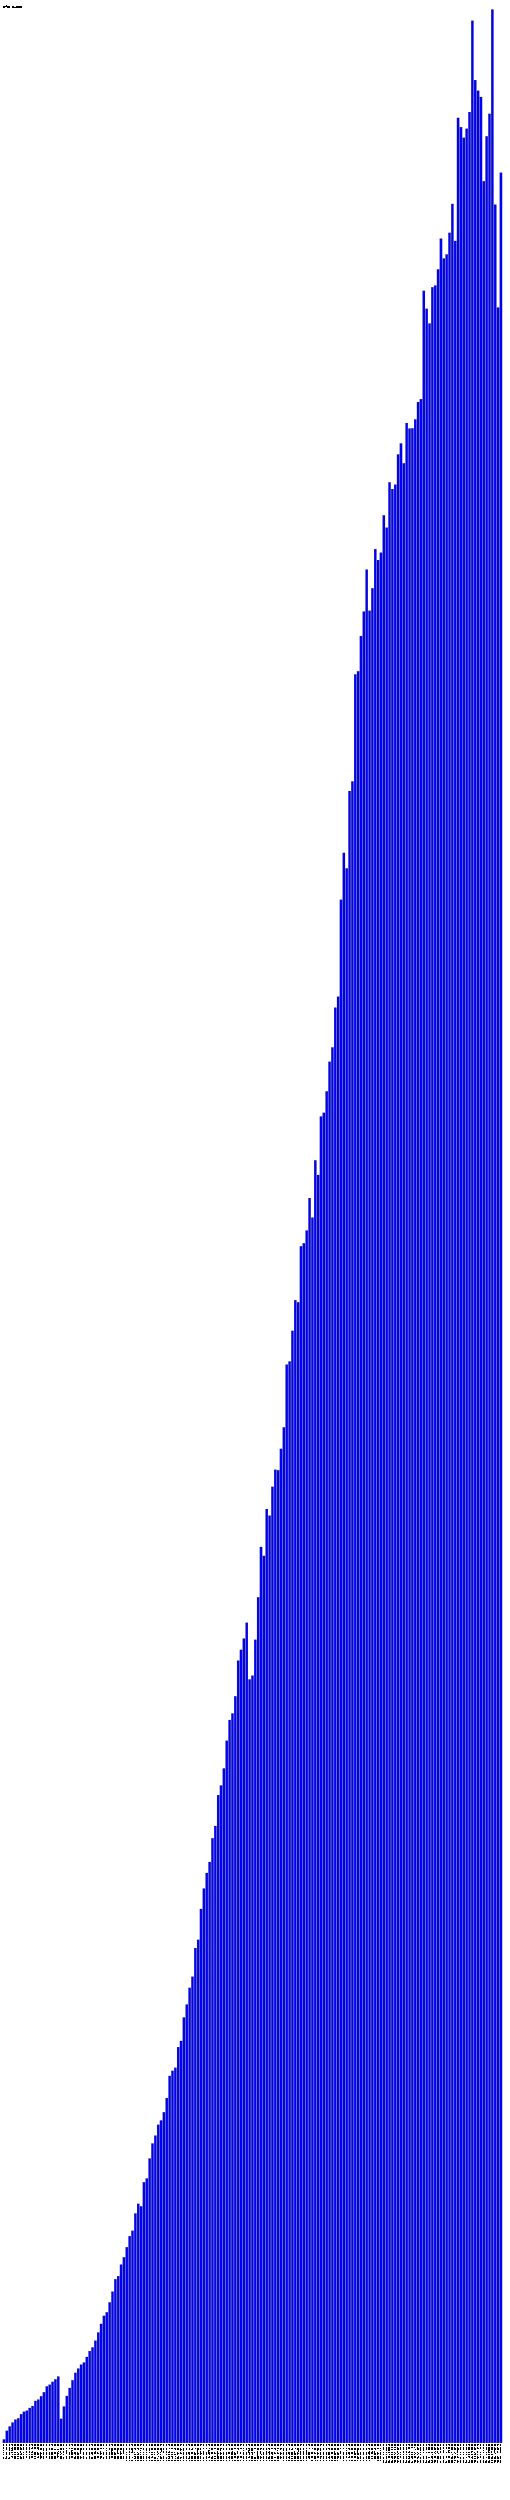
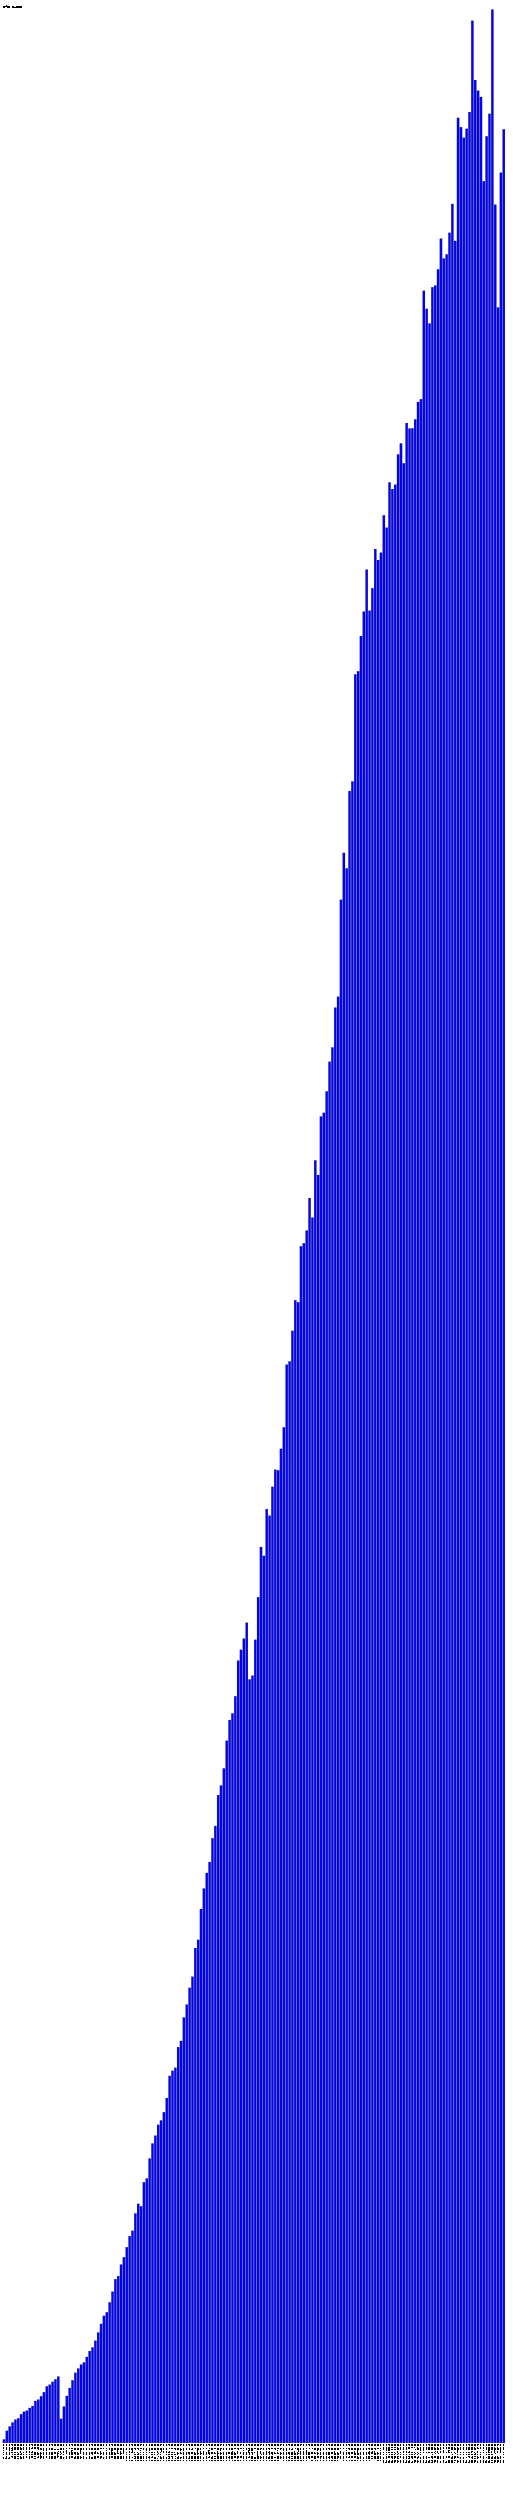
- <svg xmlns="http://www.w3.org/2000/svg" version="1.1" preserveAspectRatio="xMidYMid meet" viewBox="0 0 2675 13130.6">
+ <svg xmlns="http://www.w3.org/2000/svg" version="1.1" preserveAspectRatio="xMidYMid meet" viewBox="0 0 2690 13130.6">
  <rect fill="blue" height="18.2" stroke="black" width="12" x="15" y="12812.4" />
  <text x="15" y="12835.6" font-family="Tahoma" font-size="12" transform="rotate(90 15,12835.6)" text-rendering="optimizeSpeed" fill="#000000">200812 (1818)</text>
  <rect fill="blue" height="63.3" stroke="black" width="12" x="30" y="12767.3" />
  <text x="30" y="12835.6" font-family="Tahoma" font-size="12" transform="rotate(90 30,12835.6)" text-rendering="optimizeSpeed" fill="#000000">200901 (6326)</text>
  <rect fill="blue" height="86.2" stroke="black" width="12" x="45" y="12744.4" />
  <text x="45" y="12835.6" font-family="Tahoma" font-size="12" transform="rotate(90 45,12835.6)" text-rendering="optimizeSpeed" fill="#000000">200902 (8619)</text>
  <rect fill="blue" height="106.8" stroke="black" width="12" x="60" y="12723.8" />
  <text x="60" y="12835.6" font-family="Tahoma" font-size="12" transform="rotate(90 60,12835.6)" text-rendering="optimizeSpeed" fill="#000000">200903 (10677)</text>
  <rect fill="blue" height="122.2" stroke="black" width="12" x="75" y="12708.4" />
  <text x="75" y="12835.6" font-family="Tahoma" font-size="12" transform="rotate(90 75,12835.6)" text-rendering="optimizeSpeed" fill="#000000">200904 (12222)</text>
  <rect fill="blue" height="129.1" stroke="black" width="12" x="90" y="12701.5" />
  <text x="90" y="12835.6" font-family="Tahoma" font-size="12" transform="rotate(90 90,12835.6)" text-rendering="optimizeSpeed" fill="#000000">200905 (12906)</text>
  <rect fill="blue" height="150.6" stroke="black" width="12" x="105" y="12680.0" />
  <text x="105" y="12835.6" font-family="Tahoma" font-size="12" transform="rotate(90 105,12835.6)" text-rendering="optimizeSpeed" fill="#000000">200906 (15062)</text>
  <rect fill="blue" height="163.6" stroke="black" width="12" x="120" y="12667.0" />
  <text x="120" y="12835.6" font-family="Tahoma" font-size="12" transform="rotate(90 120,12835.6)" text-rendering="optimizeSpeed" fill="#000000">200907 (16359)</text>
  <rect fill="blue" height="169.2" stroke="black" width="12" x="135" y="12661.4" />
  <text x="135" y="12835.6" font-family="Tahoma" font-size="12" transform="rotate(90 135,12835.6)" text-rendering="optimizeSpeed" fill="#000000">200908 (16921)</text>
  <rect fill="blue" height="183.3" stroke="black" width="12" x="150" y="12647.3" />
  <text x="150" y="12835.6" font-family="Tahoma" font-size="12" transform="rotate(90 150,12835.6)" text-rendering="optimizeSpeed" fill="#000000">200909 (18327)</text>
  <rect fill="blue" height="193.5" stroke="black" width="12" x="165" y="12637.1" />
  <text x="165" y="12835.6" font-family="Tahoma" font-size="12" transform="rotate(90 165,12835.6)" text-rendering="optimizeSpeed" fill="#000000">200910 (19351)</text>
  <rect fill="blue" height="220.1" stroke="black" width="12" x="180" y="12610.5" />
  <text x="180" y="12835.6" font-family="Tahoma" font-size="12" transform="rotate(90 180,12835.6)" text-rendering="optimizeSpeed" fill="#000000">200911 (22009)</text>
  <rect fill="blue" height="227.3" stroke="black" width="12" x="195" y="12603.3" />
  <text x="195" y="12835.6" font-family="Tahoma" font-size="12" transform="rotate(90 195,12835.6)" text-rendering="optimizeSpeed" fill="#000000">200912 (22731)</text>
  <rect fill="blue" height="244.8" stroke="black" width="12" x="210" y="12585.8" />
  <text x="210" y="12835.6" font-family="Tahoma" font-size="12" transform="rotate(90 210,12835.6)" text-rendering="optimizeSpeed" fill="#000000">201001 (24480)</text>
  <rect fill="blue" height="266.1" stroke="black" width="12" x="225" y="12564.5" />
  <text x="225" y="12835.6" font-family="Tahoma" font-size="12" transform="rotate(90 225,12835.6)" text-rendering="optimizeSpeed" fill="#000000">201002 (26610)</text>
  <rect fill="blue" height="296.8" stroke="black" width="12" x="240" y="12533.8" />
  <text x="240" y="12835.6" font-family="Tahoma" font-size="12" transform="rotate(90 240,12835.6)" text-rendering="optimizeSpeed" fill="#000000">201003 (29681)</text>
  <rect fill="blue" height="305.5" stroke="black" width="12" x="255" y="12525.1" />
  <text x="255" y="12835.6" font-family="Tahoma" font-size="12" transform="rotate(90 255,12835.6)" text-rendering="optimizeSpeed" fill="#000000">201004 (30546)</text>
  <rect fill="blue" height="320.3" stroke="black" width="12" x="270" y="12510.3" />
  <text x="270" y="12835.6" font-family="Tahoma" font-size="12" transform="rotate(90 270,12835.6)" text-rendering="optimizeSpeed" fill="#000000">201005 (32033)</text>
  <rect fill="blue" height="333.9" stroke="black" width="12" x="285" y="12496.7" />
  <text x="285" y="12835.6" font-family="Tahoma" font-size="12" transform="rotate(90 285,12835.6)" text-rendering="optimizeSpeed" fill="#000000">201006 (33392)</text>
  <rect fill="blue" height="348.5" stroke="black" width="12" x="300" y="12482.1" />
  <text x="300" y="12835.6" font-family="Tahoma" font-size="12" transform="rotate(90 300,12835.6)" text-rendering="optimizeSpeed" fill="#000000">201007 (34847)</text>
  <rect fill="blue" height="126.4" stroke="black" width="12" x="315" y="12704.2" />
  <text x="315" y="12835.6" font-family="Tahoma" font-size="12" transform="rotate(90 315,12835.6)" text-rendering="optimizeSpeed" fill="#000000">201008 (12637)</text>
  <rect fill="blue" height="191.0" stroke="black" width="12" x="330" y="12639.6" />
  <text x="330" y="12835.6" font-family="Tahoma" font-size="12" transform="rotate(90 330,12835.6)" text-rendering="optimizeSpeed" fill="#000000">201009 (19102)</text>
  <rect fill="blue" height="246.3" stroke="black" width="12" x="345" y="12584.3" />
  <text x="345" y="12835.6" font-family="Tahoma" font-size="12" transform="rotate(90 345,12835.6)" text-rendering="optimizeSpeed" fill="#000000">201010 (24634)</text>
  <rect fill="blue" height="288.2" stroke="black" width="12" x="360" y="12542.4" />
  <text x="360" y="12835.6" font-family="Tahoma" font-size="12" transform="rotate(90 360,12835.6)" text-rendering="optimizeSpeed" fill="#000000">201011 (28819)</text>
  <rect fill="blue" height="328.7" stroke="black" width="12" x="375" y="12501.9" />
  <text x="375" y="12835.6" font-family="Tahoma" font-size="12" transform="rotate(90 375,12835.6)" text-rendering="optimizeSpeed" fill="#000000">201012 (32867)</text>
  <rect fill="blue" height="367.7" stroke="black" width="12" x="390" y="12462.9" />
  <text x="390" y="12835.6" font-family="Tahoma" font-size="12" transform="rotate(90 390,12835.6)" text-rendering="optimizeSpeed" fill="#000000">201101 (36766)</text>
  <rect fill="blue" height="390.3" stroke="black" width="12" x="405" y="12440.3" />
  <text x="405" y="12835.6" font-family="Tahoma" font-size="12" transform="rotate(90 405,12835.6)" text-rendering="optimizeSpeed" fill="#000000">201102 (39028)</text>
  <rect fill="blue" height="410.9" stroke="black" width="12" x="420" y="12419.7" />
  <text x="420" y="12835.6" font-family="Tahoma" font-size="12" transform="rotate(90 420,12835.6)" text-rendering="optimizeSpeed" fill="#000000">201103 (41094)</text>
  <rect fill="blue" height="422.3" stroke="black" width="12" x="435" y="12408.3" />
  <text x="435" y="12835.6" font-family="Tahoma" font-size="12" transform="rotate(90 435,12835.6)" text-rendering="optimizeSpeed" fill="#000000">201104 (42228)</text>
  <rect fill="blue" height="451.2" stroke="black" width="12" x="450" y="12379.4" />
  <text x="450" y="12835.6" font-family="Tahoma" font-size="12" transform="rotate(90 450,12835.6)" text-rendering="optimizeSpeed" fill="#000000">201105 (45118)</text>
  <rect fill="blue" height="482.0" stroke="black" width="12" x="465" y="12348.6" />
  <text x="465" y="12835.6" font-family="Tahoma" font-size="12" transform="rotate(90 465,12835.6)" text-rendering="optimizeSpeed" fill="#000000">201106 (48202)</text>
  <rect fill="blue" height="501.4" stroke="black" width="12" x="480" y="12329.2" />
  <text x="480" y="12835.6" font-family="Tahoma" font-size="12" transform="rotate(90 480,12835.6)" text-rendering="optimizeSpeed" fill="#000000">201107 (50138)</text>
  <rect fill="blue" height="536.6" stroke="black" width="12" x="495" y="12294.0" />
  <text x="495" y="12835.6" font-family="Tahoma" font-size="12" transform="rotate(90 495,12835.6)" text-rendering="optimizeSpeed" fill="#000000">201108 (53662)</text>
  <rect fill="blue" height="579.7" stroke="black" width="12" x="510" y="12250.9" />
  <text x="510" y="12835.6" font-family="Tahoma" font-size="12" transform="rotate(90 510,12835.6)" text-rendering="optimizeSpeed" fill="#000000">201109 (57967)</text>
  <rect fill="blue" height="624.8" stroke="black" width="12" x="525" y="12205.8" />
  <text x="525" y="12835.6" font-family="Tahoma" font-size="12" transform="rotate(90 525,12835.6)" text-rendering="optimizeSpeed" fill="#000000">201110 (62480)</text>
  <rect fill="blue" height="667.2" stroke="black" width="12" x="540" y="12163.4" />
  <text x="540" y="12835.6" font-family="Tahoma" font-size="12" transform="rotate(90 540,12835.6)" text-rendering="optimizeSpeed" fill="#000000">201111 (66717)</text>
  <rect fill="blue" height="685.9" stroke="black" width="12" x="555" y="12144.7" />
  <text x="555" y="12835.6" font-family="Tahoma" font-size="12" transform="rotate(90 555,12835.6)" text-rendering="optimizeSpeed" fill="#000000">201112 (68586)</text>
  <rect fill="blue" height="737.8" stroke="black" width="12" x="570" y="12092.8" />
  <text x="570" y="12835.6" font-family="Tahoma" font-size="12" transform="rotate(90 570,12835.6)" text-rendering="optimizeSpeed" fill="#000000">201201 (73776)</text>
  <rect fill="blue" height="794.2" stroke="black" width="12" x="585" y="12036.4" />
  <text x="585" y="12835.6" font-family="Tahoma" font-size="12" transform="rotate(90 585,12835.6)" text-rendering="optimizeSpeed" fill="#000000">201202 (79424)</text>
  <rect fill="blue" height="859.5" stroke="black" width="12" x="600" y="11971.0" />
  <text x="600" y="12835.6" font-family="Tahoma" font-size="12" transform="rotate(90 600,12835.6)" text-rendering="optimizeSpeed" fill="#000000">201203 (85955)</text>
  <rect fill="blue" height="875.8" stroke="black" width="12" x="615" y="11954.8" />
  <text x="615" y="12835.6" font-family="Tahoma" font-size="12" transform="rotate(90 615,12835.6)" text-rendering="optimizeSpeed" fill="#000000">201204 (87578)</text>
  <rect fill="blue" height="936.3" stroke="black" width="12" x="630" y="11894.3" />
  <text x="630" y="12835.6" font-family="Tahoma" font-size="12" transform="rotate(90 630,12835.6)" text-rendering="optimizeSpeed" fill="#000000">201205 (93633)</text>
  <rect fill="blue" height="974.7" stroke="black" width="12" x="645" y="11855.9" />
  <text x="645" y="12835.6" font-family="Tahoma" font-size="12" transform="rotate(90 645,12835.6)" text-rendering="optimizeSpeed" fill="#000000">201206 (97472)</text>
  <rect fill="blue" height="1027.6" stroke="black" width="12" x="660" y="11803.0" />
  <text x="660" y="12835.6" font-family="Tahoma" font-size="12" transform="rotate(90 660,12835.6)" text-rendering="optimizeSpeed" fill="#000000">201207 (102764)</text>
  <rect fill="blue" height="1085.6" stroke="black" width="12" x="675" y="11745.0" />
  <text x="675" y="12835.6" font-family="Tahoma" font-size="12" transform="rotate(90 675,12835.6)" text-rendering="optimizeSpeed" fill="#000000">201208 (108562)</text>
  <rect fill="blue" height="1114.1" stroke="black" width="12" x="690" y="11716.5" />
  <text x="690" y="12835.6" font-family="Tahoma" font-size="12" transform="rotate(90 690,12835.6)" text-rendering="optimizeSpeed" fill="#000000">201209 (111413)</text>
  <rect fill="blue" height="1204.9" stroke="black" width="12" x="705" y="11625.7" />
  <text x="705" y="12835.6" font-family="Tahoma" font-size="12" transform="rotate(90 705,12835.6)" text-rendering="optimizeSpeed" fill="#000000">201210 (120487)</text>
  <rect fill="blue" height="1255.5" stroke="black" width="12" x="720" y="11575.1" />
  <text x="720" y="12835.6" font-family="Tahoma" font-size="12" transform="rotate(90 720,12835.6)" text-rendering="optimizeSpeed" fill="#000000">201211 (125552)</text>
  <rect fill="blue" height="1242.4" stroke="black" width="12" x="735" y="11588.2" />
  <text x="735" y="12835.6" font-family="Tahoma" font-size="12" transform="rotate(90 735,12835.6)" text-rendering="optimizeSpeed" fill="#000000">201212 (124236)</text>
  <rect fill="blue" height="1369.0" stroke="black" width="12" x="750" y="11461.6" />
  <text x="750" y="12835.6" font-family="Tahoma" font-size="12" transform="rotate(90 750,12835.6)" text-rendering="optimizeSpeed" fill="#000000">201301 (136899)</text>
  <rect fill="blue" height="1388.5" stroke="black" width="12" x="765" y="11442.1" />
  <text x="765" y="12835.6" font-family="Tahoma" font-size="12" transform="rotate(90 765,12835.6)" text-rendering="optimizeSpeed" fill="#000000">201302 (138854)</text>
  <rect fill="blue" height="1493.6" stroke="black" width="12" x="780" y="11337.0" />
  <text x="780" y="12835.6" font-family="Tahoma" font-size="12" transform="rotate(90 780,12835.6)" text-rendering="optimizeSpeed" fill="#000000">201303 (149358)</text>
  <rect fill="blue" height="1572.4" stroke="black" width="12" x="795" y="11258.2" />
  <text x="795" y="12835.6" font-family="Tahoma" font-size="12" transform="rotate(90 795,12835.6)" text-rendering="optimizeSpeed" fill="#000000">201304 (157242)</text>
  <rect fill="blue" height="1613.8" stroke="black" width="12" x="810" y="11216.8" />
  <text x="810" y="12835.6" font-family="Tahoma" font-size="12" transform="rotate(90 810,12835.6)" text-rendering="optimizeSpeed" fill="#000000">201305 (161383)</text>
  <rect fill="blue" height="1670.5" stroke="black" width="12" x="825" y="11160.1" />
  <text x="825" y="12835.6" font-family="Tahoma" font-size="12" transform="rotate(90 825,12835.6)" text-rendering="optimizeSpeed" fill="#000000">201306 (167045)</text>
  <rect fill="blue" height="1693.5" stroke="black" width="12" x="840" y="11137.1" />
  <text x="840" y="12835.6" font-family="Tahoma" font-size="12" transform="rotate(90 840,12835.6)" text-rendering="optimizeSpeed" fill="#000000">201307 (169350)</text>
  <rect fill="blue" height="1736.7" stroke="black" width="12" x="855" y="11093.9" />
  <text x="855" y="12835.6" font-family="Tahoma" font-size="12" transform="rotate(90 855,12835.6)" text-rendering="optimizeSpeed" fill="#000000">201308 (173665)</text>
  <rect fill="blue" height="1811.0" stroke="black" width="12" x="870" y="11019.5" />
  <text x="870" y="12835.6" font-family="Tahoma" font-size="12" transform="rotate(90 870,12835.6)" text-rendering="optimizeSpeed" fill="#000000">201309 (181105)</text>
  <rect fill="blue" height="1927.3" stroke="black" width="12" x="885" y="10903.3" />
  <text x="885" y="12835.6" font-family="Tahoma" font-size="12" transform="rotate(90 885,12835.6)" text-rendering="optimizeSpeed" fill="#000000">201310 (192734)</text>
  <rect fill="blue" height="1954.0" stroke="black" width="12" x="900" y="10876.6" />
  <text x="900" y="12835.6" font-family="Tahoma" font-size="12" transform="rotate(90 900,12835.6)" text-rendering="optimizeSpeed" fill="#000000">201311 (195404)</text>
  <rect fill="blue" height="1970.1" stroke="black" width="12" x="915" y="10860.5" />
  <text x="915" y="12835.6" font-family="Tahoma" font-size="12" transform="rotate(90 915,12835.6)" text-rendering="optimizeSpeed" fill="#000000">201312 (197012)</text>
  <rect fill="blue" height="2078.6" stroke="black" width="12" x="930" y="10752.0" />
  <text x="930" y="12835.6" font-family="Tahoma" font-size="12" transform="rotate(90 930,12835.6)" text-rendering="optimizeSpeed" fill="#000000">201401 (207859)</text>
  <rect fill="blue" height="2110.9" stroke="black" width="12" x="945" y="10719.7" />
  <text x="945" y="12835.6" font-family="Tahoma" font-size="12" transform="rotate(90 945,12835.6)" text-rendering="optimizeSpeed" fill="#000000">201402 (211093)</text>
  <rect fill="blue" height="2234.4" stroke="black" width="12" x="960" y="10596.2" />
  <text x="960" y="12835.6" font-family="Tahoma" font-size="12" transform="rotate(90 960,12835.6)" text-rendering="optimizeSpeed" fill="#000000">201403 (223442)</text>
  <rect fill="blue" height="2302.2" stroke="black" width="12" x="975" y="10528.4" />
  <text x="975" y="12835.6" font-family="Tahoma" font-size="12" transform="rotate(90 975,12835.6)" text-rendering="optimizeSpeed" fill="#000000">201404 (230220)</text>
  <rect fill="blue" height="2389.9" stroke="black" width="12" x="990" y="10440.6" />
  <text x="990" y="12835.6" font-family="Tahoma" font-size="12" transform="rotate(90 990,12835.6)" text-rendering="optimizeSpeed" fill="#000000">201405 (238995)</text>
  <rect fill="blue" height="2448.3" stroke="black" width="12" x="1005" y="10382.3" />
  <text x="1005" y="12835.6" font-family="Tahoma" font-size="12" transform="rotate(90 1005,12835.6)" text-rendering="optimizeSpeed" fill="#000000">201406 (244834)</text>
  <rect fill="blue" height="2598.9" stroke="black" width="12" x="1020" y="10231.7" />
  <text x="1020" y="12835.6" font-family="Tahoma" font-size="12" transform="rotate(90 1020,12835.6)" text-rendering="optimizeSpeed" fill="#000000">201407 (259894)</text>
  <rect fill="blue" height="2642.1" stroke="black" width="12" x="1035" y="10188.5" />
  <text x="1035" y="12835.6" font-family="Tahoma" font-size="12" transform="rotate(90 1035,12835.6)" text-rendering="optimizeSpeed" fill="#000000">201408 (264205)</text>
  <rect fill="blue" height="2804.0" stroke="black" width="12" x="1050" y="10026.6" />
  <text x="1050" y="12835.6" font-family="Tahoma" font-size="12" transform="rotate(90 1050,12835.6)" text-rendering="optimizeSpeed" fill="#000000">201409 (280403)</text>
  <rect fill="blue" height="2911.5" stroke="black" width="12" x="1065" y="9919.1" />
  <text x="1065" y="12835.6" font-family="Tahoma" font-size="12" transform="rotate(90 1065,12835.6)" text-rendering="optimizeSpeed" fill="#000000">201410 (291149)</text>
  <rect fill="blue" height="2993.2" stroke="black" width="12" x="1080" y="9837.4" />
  <text x="1080" y="12835.6" font-family="Tahoma" font-size="12" transform="rotate(90 1080,12835.6)" text-rendering="optimizeSpeed" fill="#000000">201411 (299322)</text>
  <rect fill="blue" height="3050.8" stroke="black" width="12" x="1095" y="9779.8" />
  <text x="1095" y="12835.6" font-family="Tahoma" font-size="12" transform="rotate(90 1095,12835.6)" text-rendering="optimizeSpeed" fill="#000000">201412 (305075)</text>
  <rect fill="blue" height="3175.6" stroke="black" width="12" x="1110" y="9655.0" />
  <text x="1110" y="12835.6" font-family="Tahoma" font-size="12" transform="rotate(90 1110,12835.6)" text-rendering="optimizeSpeed" fill="#000000">201501 (317556)</text>
  <rect fill="blue" height="3240.0" stroke="black" width="12" x="1125" y="9590.6" />
  <text x="1125" y="12835.6" font-family="Tahoma" font-size="12" transform="rotate(90 1125,12835.6)" text-rendering="optimizeSpeed" fill="#000000">201502 (324003)</text>
  <rect fill="blue" height="3402.3" stroke="black" width="12" x="1140" y="9428.3" />
  <text x="1140" y="12835.6" font-family="Tahoma" font-size="12" transform="rotate(90 1140,12835.6)" text-rendering="optimizeSpeed" fill="#000000">201503 (340233)</text>
  <rect fill="blue" height="3452.8" stroke="black" width="12" x="1155" y="9377.8" />
  <text x="1155" y="12835.6" font-family="Tahoma" font-size="12" transform="rotate(90 1155,12835.6)" text-rendering="optimizeSpeed" fill="#000000">201504 (345276)</text>
  <rect fill="blue" height="3542.3" stroke="black" width="12" x="1170" y="9288.3" />
  <text x="1170" y="12835.6" font-family="Tahoma" font-size="12" transform="rotate(90 1170,12835.6)" text-rendering="optimizeSpeed" fill="#000000">201505 (354232)</text>
  <rect fill="blue" height="3687.7" stroke="black" width="12" x="1185" y="9142.9" />
  <text x="1185" y="12835.6" font-family="Tahoma" font-size="12" transform="rotate(90 1185,12835.6)" text-rendering="optimizeSpeed" fill="#000000">201506 (368769)</text>
  <rect fill="blue" height="3796.7" stroke="black" width="12" x="1200" y="9033.9" />
  <text x="1200" y="12835.6" font-family="Tahoma" font-size="12" transform="rotate(90 1200,12835.6)" text-rendering="optimizeSpeed" fill="#000000">201507 (379665)</text>
  <rect fill="blue" height="3831.1" stroke="black" width="12" x="1215" y="8999.5" />
  <text x="1215" y="12835.6" font-family="Tahoma" font-size="12" transform="rotate(90 1215,12835.6)" text-rendering="optimizeSpeed" fill="#000000">201508 (383109)</text>
  <rect fill="blue" height="3921.3" stroke="black" width="12" x="1230" y="8909.3" />
  <text x="1230" y="12835.6" font-family="Tahoma" font-size="12" transform="rotate(90 1230,12835.6)" text-rendering="optimizeSpeed" fill="#000000">201509 (392134)</text>
  <rect fill="blue" height="4108.4" stroke="black" width="12" x="1245" y="8722.2" />
  <text x="1245" y="12835.6" font-family="Tahoma" font-size="12" transform="rotate(90 1245,12835.6)" text-rendering="optimizeSpeed" fill="#000000">201510 (410844)</text>
  <rect fill="blue" height="4165.1" stroke="black" width="12" x="1260" y="8665.5" />
  <text x="1260" y="12835.6" font-family="Tahoma" font-size="12" transform="rotate(90 1260,12835.6)" text-rendering="optimizeSpeed" fill="#000000">201511 (416512)</text>
  <rect fill="blue" height="4224.2" stroke="black" width="12" x="1275" y="8606.3" />
  <text x="1275" y="12835.6" font-family="Tahoma" font-size="12" transform="rotate(90 1275,12835.6)" text-rendering="optimizeSpeed" fill="#000000">201512 (422425)</text>
  <rect fill="blue" height="4307.6" stroke="black" width="12" x="1290" y="8523.0" />
  <text x="1290" y="12835.6" font-family="Tahoma" font-size="12" transform="rotate(90 1290,12835.6)" text-rendering="optimizeSpeed" fill="#000000">201601 (430764)</text>
  <rect fill="blue" height="4009.8" stroke="black" width="12" x="1305" y="8820.8" />
  <text x="1305" y="12835.6" font-family="Tahoma" font-size="12" transform="rotate(90 1305,12835.6)" text-rendering="optimizeSpeed" fill="#000000">201602 (400978)</text>
  <rect fill="blue" height="4029.6" stroke="black" width="12" x="1320" y="8801.0" />
  <text x="1320" y="12835.6" font-family="Tahoma" font-size="12" transform="rotate(90 1320,12835.6)" text-rendering="optimizeSpeed" fill="#000000">201603 (402964)</text>
  <rect fill="blue" height="4218.0" stroke="black" width="12" x="1335" y="8612.6" />
  <text x="1335" y="12835.6" font-family="Tahoma" font-size="12" transform="rotate(90 1335,12835.6)" text-rendering="optimizeSpeed" fill="#000000">201604 (421798)</text>
  <rect fill="blue" height="4441.5" stroke="black" width="12" x="1350" y="8389.1" />
  <text x="1350" y="12835.6" font-family="Tahoma" font-size="12" transform="rotate(90 1350,12835.6)" text-rendering="optimizeSpeed" fill="#000000">201605 (444150)</text>
  <rect fill="blue" height="4705.4" stroke="black" width="12" x="1365" y="8125.2" />
  <text x="1365" y="12835.6" font-family="Tahoma" font-size="12" transform="rotate(90 1365,12835.6)" text-rendering="optimizeSpeed" fill="#000000">201606 (470543)</text>
  <rect fill="blue" height="4658.5" stroke="black" width="12" x="1380" y="8172.1" />
  <text x="1380" y="12835.6" font-family="Tahoma" font-size="12" transform="rotate(90 1380,12835.6)" text-rendering="optimizeSpeed" fill="#000000">201607 (465848)</text>
  <rect fill="blue" height="4904.5" stroke="black" width="12" x="1395" y="7926.1" />
  <text x="1395" y="12835.6" font-family="Tahoma" font-size="12" transform="rotate(90 1395,12835.6)" text-rendering="optimizeSpeed" fill="#000000">201608 (490450)</text>
  <rect fill="blue" height="4870.0" stroke="black" width="12" x="1410" y="7960.6" />
  <text x="1410" y="12835.6" font-family="Tahoma" font-size="12" transform="rotate(90 1410,12835.6)" text-rendering="optimizeSpeed" fill="#000000">201609 (486996)</text>
  <rect fill="blue" height="5021.5" stroke="black" width="12" x="1425" y="7809.1" />
  <text x="1425" y="12835.6" font-family="Tahoma" font-size="12" transform="rotate(90 1425,12835.6)" text-rendering="optimizeSpeed" fill="#000000">201610 (502150)</text>
  <rect fill="blue" height="5111.4" stroke="black" width="12" x="1440" y="7719.2" />
  <text x="1440" y="12835.6" font-family="Tahoma" font-size="12" transform="rotate(90 1440,12835.6)" text-rendering="optimizeSpeed" fill="#000000">201611 (511136)</text>
  <rect fill="blue" height="5108.5" stroke="black" width="12" x="1455" y="7722.1" />
  <text x="1455" y="12835.6" font-family="Tahoma" font-size="12" transform="rotate(90 1455,12835.6)" text-rendering="optimizeSpeed" fill="#000000">201612 (510853)</text>
  <rect fill="blue" height="5220.8" stroke="black" width="12" x="1470" y="7609.8" />
  <text x="1470" y="12835.6" font-family="Tahoma" font-size="12" transform="rotate(90 1470,12835.6)" text-rendering="optimizeSpeed" fill="#000000">201701 (522081)</text>
  <rect fill="blue" height="5333.8" stroke="black" width="12" x="1485" y="7496.8" />
  <text x="1485" y="12835.6" font-family="Tahoma" font-size="12" transform="rotate(90 1485,12835.6)" text-rendering="optimizeSpeed" fill="#000000">201702 (533384)</text>
  <rect fill="blue" height="5663.2" stroke="black" width="12" x="1500" y="7167.4" />
  <text x="1500" y="12835.6" font-family="Tahoma" font-size="12" transform="rotate(90 1500,12835.6)" text-rendering="optimizeSpeed" fill="#000000">201703 (566323)</text>
  <rect fill="blue" height="5679.8" stroke="black" width="12" x="1515" y="7150.8" />
  <text x="1515" y="12835.6" font-family="Tahoma" font-size="12" transform="rotate(90 1515,12835.6)" text-rendering="optimizeSpeed" fill="#000000">201704 (567984)</text>
  <rect fill="blue" height="5840.7" stroke="black" width="12" x="1530" y="6989.9" />
  <text x="1530" y="12835.6" font-family="Tahoma" font-size="12" transform="rotate(90 1530,12835.6)" text-rendering="optimizeSpeed" fill="#000000">201705 (584068)</text>
  <rect fill="blue" height="6001.5" stroke="black" width="12" x="1545" y="6829.1" />
  <text x="1545" y="12835.6" font-family="Tahoma" font-size="12" transform="rotate(90 1545,12835.6)" text-rendering="optimizeSpeed" fill="#000000">201706 (600152)</text>
  <rect fill="blue" height="5990.8" stroke="black" width="12" x="1560" y="6839.8" />
  <text x="1560" y="12835.6" font-family="Tahoma" font-size="12" transform="rotate(90 1560,12835.6)" text-rendering="optimizeSpeed" fill="#000000">201707 (599083)</text>
  <rect fill="blue" height="6284.9" stroke="black" width="12" x="1575" y="6545.7" />
  <text x="1575" y="12835.6" font-family="Tahoma" font-size="12" transform="rotate(90 1575,12835.6)" text-rendering="optimizeSpeed" fill="#000000">201708 (628486)</text>
  <rect fill="blue" height="6300.6" stroke="black" width="12" x="1590" y="6530.0" />
  <text x="1590" y="12835.6" font-family="Tahoma" font-size="12" transform="rotate(90 1590,12835.6)" text-rendering="optimizeSpeed" fill="#000000">201709 (630058)</text>
  <rect fill="blue" height="6367.5" stroke="black" width="12" x="1605" y="6463.1" />
  <text x="1605" y="12835.6" font-family="Tahoma" font-size="12" transform="rotate(90 1605,12835.6)" text-rendering="optimizeSpeed" fill="#000000">201710 (636746)</text>
  <rect fill="blue" height="6538.0" stroke="black" width="12" x="1620" y="6292.6" />
  <text x="1620" y="12835.6" font-family="Tahoma" font-size="12" transform="rotate(90 1620,12835.6)" text-rendering="optimizeSpeed" fill="#000000">201711 (653801)</text>
  <rect fill="blue" height="6435.3" stroke="black" width="12" x="1635" y="6395.3" />
  <text x="1635" y="12835.6" font-family="Tahoma" font-size="12" transform="rotate(90 1635,12835.6)" text-rendering="optimizeSpeed" fill="#000000">201712 (643533)</text>
  <rect fill="blue" height="6736.1" stroke="black" width="12" x="1650" y="6094.5" />
  <text x="1650" y="12835.6" font-family="Tahoma" font-size="12" transform="rotate(90 1650,12835.6)" text-rendering="optimizeSpeed" fill="#000000">201801 (673607)</text>
  <rect fill="blue" height="6659.2" stroke="black" width="12" x="1665" y="6171.4" />
  <text x="1665" y="12835.6" font-family="Tahoma" font-size="12" transform="rotate(90 1665,12835.6)" text-rendering="optimizeSpeed" fill="#000000">201802 (665919)</text>
  <rect fill="blue" height="6966.3" stroke="black" width="12" x="1680" y="5864.3" />
  <text x="1680" y="12835.6" font-family="Tahoma" font-size="12" transform="rotate(90 1680,12835.6)" text-rendering="optimizeSpeed" fill="#000000">201803 (696633)</text>
  <rect fill="blue" height="6985.9" stroke="black" width="12" x="1695" y="5844.7" />
  <text x="1695" y="12835.6" font-family="Tahoma" font-size="12" transform="rotate(90 1695,12835.6)" text-rendering="optimizeSpeed" fill="#000000">201804 (698590)</text>
  <rect fill="blue" height="7098.4" stroke="black" width="12" x="1710" y="5732.2" />
  <text x="1710" y="12835.6" font-family="Tahoma" font-size="12" transform="rotate(90 1710,12835.6)" text-rendering="optimizeSpeed" fill="#000000">201805 (709836)</text>
  <rect fill="blue" height="7253.9" stroke="black" width="12" x="1725" y="5576.7" />
  <text x="1725" y="12835.6" font-family="Tahoma" font-size="12" transform="rotate(90 1725,12835.6)" text-rendering="optimizeSpeed" fill="#000000">201806 (725387)</text>
  <rect fill="blue" height="7329.2" stroke="black" width="12" x="1740" y="5501.4" />
  <text x="1740" y="12835.6" font-family="Tahoma" font-size="12" transform="rotate(90 1740,12835.6)" text-rendering="optimizeSpeed" fill="#000000">201807 (732916)</text>
  <rect fill="blue" height="7538.1" stroke="black" width="12" x="1755" y="5292.5" />
  <text x="1755" y="12835.6" font-family="Tahoma" font-size="12" transform="rotate(90 1755,12835.6)" text-rendering="optimizeSpeed" fill="#000000">201808 (753805)</text>
  <rect fill="blue" height="7595.7" stroke="black" width="12" x="1770" y="5234.9" />
  <text x="1770" y="12835.6" font-family="Tahoma" font-size="12" transform="rotate(90 1770,12835.6)" text-rendering="optimizeSpeed" fill="#000000">201809 (759569)</text>
  <rect fill="blue" height="8104.8" stroke="black" width="12" x="1785" y="4725.8" />
  <text x="1785" y="12835.6" font-family="Tahoma" font-size="12" transform="rotate(90 1785,12835.6)" text-rendering="optimizeSpeed" fill="#000000">201810 (810477)</text>
  <rect fill="blue" height="8351.0" stroke="black" width="12" x="1800" y="4479.6" />
  <text x="1800" y="12835.6" font-family="Tahoma" font-size="12" transform="rotate(90 1800,12835.6)" text-rendering="optimizeSpeed" fill="#000000">201811 (835100)</text>
  <rect fill="blue" height="8269.5" stroke="black" width="12" x="1815" y="4561.1" />
  <text x="1815" y="12835.6" font-family="Tahoma" font-size="12" transform="rotate(90 1815,12835.6)" text-rendering="optimizeSpeed" fill="#000000">201812 (826949)</text>
  <rect fill="blue" height="8675.8" stroke="black" width="12" x="1830" y="4154.8" />
  <text x="1830" y="12835.6" font-family="Tahoma" font-size="12" transform="rotate(90 1830,12835.6)" text-rendering="optimizeSpeed" fill="#000000">201901 (867578)</text>
  <rect fill="blue" height="8726.4" stroke="black" width="12" x="1845" y="4104.2" />
  <text x="1845" y="12835.6" font-family="Tahoma" font-size="12" transform="rotate(90 1845,12835.6)" text-rendering="optimizeSpeed" fill="#000000">201902 (872635)</text>
  <rect fill="blue" height="9288.4" stroke="black" width="12" x="1860" y="3542.2" />
  <text x="1860" y="12835.6" font-family="Tahoma" font-size="12" transform="rotate(90 1860,12835.6)" text-rendering="optimizeSpeed" fill="#000000">201903 (928842)</text>
  <rect fill="blue" height="9305.0" stroke="black" width="12" x="1875" y="3525.6" />
  <text x="1875" y="12835.6" font-family="Tahoma" font-size="12" transform="rotate(90 1875,12835.6)" text-rendering="optimizeSpeed" fill="#000000">201904 (930500)</text>
  <rect fill="blue" height="9490.0" stroke="black" width="12" x="1890" y="3340.6" />
  <text x="1890" y="12835.6" font-family="Tahoma" font-size="12" transform="rotate(90 1890,12835.6)" text-rendering="optimizeSpeed" fill="#000000">201905 (948999)</text>
  <rect fill="blue" height="9618.5" stroke="black" width="12" x="1905" y="3212.1" />
  <text x="1905" y="12835.6" font-family="Tahoma" font-size="12" transform="rotate(90 1905,12835.6)" text-rendering="optimizeSpeed" fill="#000000">201906 (961854)</text>
  <rect fill="blue" height="9838.9" stroke="black" width="12" x="1920" y="2991.8" />
  <text x="1920" y="12835.6" font-family="Tahoma" font-size="12" transform="rotate(90 1920,12835.6)" text-rendering="optimizeSpeed" fill="#000000">201907 (983885)</text>
  <rect fill="blue" height="9622.9" stroke="black" width="12" x="1935" y="3207.8" />
  <text x="1935" y="12835.6" font-family="Tahoma" font-size="12" transform="rotate(90 1935,12835.6)" text-rendering="optimizeSpeed" fill="#000000">201908 (962285)</text>
  <rect fill="blue" height="9740.9" stroke="black" width="12" x="1950" y="3089.7" />
  <text x="1950" y="12835.6" font-family="Tahoma" font-size="12" transform="rotate(90 1950,12835.6)" text-rendering="optimizeSpeed" fill="#000000">201909 (974091)</text>
  <rect fill="blue" height="9946.6" stroke="black" width="12" x="1965" y="2884.0" />
  <text x="1965" y="12835.6" font-family="Tahoma" font-size="12" transform="rotate(90 1965,12835.6)" text-rendering="optimizeSpeed" fill="#000000">201910 (994661)</text>
  <rect fill="blue" height="9888.9" stroke="black" width="12" x="1980" y="2941.7" />
  <text x="1980" y="12835.6" font-family="Tahoma" font-size="12" transform="rotate(90 1980,12835.6)" text-rendering="optimizeSpeed" fill="#000000">201911 (988886)</text>
  <rect fill="blue" height="9927.7" stroke="black" width="12" x="1995" y="2902.9" />
  <text x="1995" y="12835.6" font-family="Tahoma" font-size="12" transform="rotate(90 1995,12835.6)" text-rendering="optimizeSpeed" fill="#000000">201912 (992769)</text>
  <rect fill="blue" height="10124.0" stroke="black" width="12" x="2010" y="2706.5" />
  <text x="2010" y="12835.6" font-family="Tahoma" font-size="12" transform="rotate(90 2010,12835.6)" text-rendering="optimizeSpeed" fill="#000000">202001 (1012405)</text>
  <rect fill="blue" height="10059.0" stroke="black" width="12" x="2025" y="2771.5" />
  <text x="2025" y="12835.6" font-family="Tahoma" font-size="12" transform="rotate(90 2025,12835.6)" text-rendering="optimizeSpeed" fill="#000000">202002 (1005905)</text>
  <rect fill="blue" height="10297.0" stroke="black" width="12" x="2040" y="2533.5" />
  <text x="2040" y="12835.6" font-family="Tahoma" font-size="12" transform="rotate(90 2040,12835.6)" text-rendering="optimizeSpeed" fill="#000000">202003 (1029705)</text>
  <rect fill="blue" height="10261.7" stroke="black" width="12" x="2055" y="2568.9" />
  <text x="2055" y="12835.6" font-family="Tahoma" font-size="12" transform="rotate(90 2055,12835.6)" text-rendering="optimizeSpeed" fill="#000000">202004 (1026171)</text>
  <rect fill="blue" height="10284.9" stroke="black" width="12" x="2070" y="2545.7" />
  <text x="2070" y="12835.6" font-family="Tahoma" font-size="12" transform="rotate(90 2070,12835.6)" text-rendering="optimizeSpeed" fill="#000000">202005 (1028488)</text>
  <rect fill="blue" height="10443.9" stroke="black" width="12" x="2085" y="2386.7" />
  <text x="2085" y="12835.6" font-family="Tahoma" font-size="12" transform="rotate(90 2085,12835.6)" text-rendering="optimizeSpeed" fill="#000000">202006 (1044393)</text>
  <rect fill="blue" height="10501.6" stroke="black" width="12" x="2100" y="2329.0" />
  <text x="2100" y="12835.6" font-family="Tahoma" font-size="12" transform="rotate(90 2100,12835.6)" text-rendering="optimizeSpeed" fill="#000000">202007 (1050158)</text>
  <rect fill="blue" height="10397.2" stroke="black" width="12" x="2115" y="2433.4" />
  <text x="2115" y="12835.6" font-family="Tahoma" font-size="12" transform="rotate(90 2115,12835.6)" text-rendering="optimizeSpeed" fill="#000000">202008 (1039723)</text>
  <rect fill="blue" height="10608.6" stroke="black" width="12" x="2130" y="2222.0" />
  <text x="2130" y="12835.6" font-family="Tahoma" font-size="12" transform="rotate(90 2130,12835.6)" text-rendering="optimizeSpeed" fill="#000000">202009 (1060856)</text>
  <rect fill="blue" height="10579.8" stroke="black" width="12" x="2145" y="2250.8" />
  <text x="2145" y="12835.6" font-family="Tahoma" font-size="12" transform="rotate(90 2145,12835.6)" text-rendering="optimizeSpeed" fill="#000000">202010 (1057979)</text>
  <rect fill="blue" height="10581.1" stroke="black" width="12" x="2160" y="2249.5" />
  <text x="2160" y="12835.6" font-family="Tahoma" font-size="12" transform="rotate(90 2160,12835.6)" text-rendering="optimizeSpeed" fill="#000000">202011 (1058114)</text>
  <rect fill="blue" height="10627.6" stroke="black" width="12" x="2175" y="2203.0" />
  <text x="2175" y="12835.6" font-family="Tahoma" font-size="12" transform="rotate(90 2175,12835.6)" text-rendering="optimizeSpeed" fill="#000000">202012 (1062756)</text>
  <rect fill="blue" height="10719.0" stroke="black" width="12" x="2190" y="2111.6" />
  <text x="2190" y="12835.6" font-family="Tahoma" font-size="12" transform="rotate(90 2190,12835.6)" text-rendering="optimizeSpeed" fill="#000000">202101 (1071902)</text>
  <rect fill="blue" height="10734.0" stroke="black" width="12" x="2205" y="2096.6" />
  <text x="2205" y="12835.6" font-family="Tahoma" font-size="12" transform="rotate(90 2205,12835.6)" text-rendering="optimizeSpeed" fill="#000000">202102 (1073397)</text>
  <rect fill="blue" height="11303.1" stroke="black" width="12" x="2220" y="1527.5" />
  <text x="2220" y="12835.6" font-family="Tahoma" font-size="12" transform="rotate(90 2220,12835.6)" text-rendering="optimizeSpeed" fill="#000000">202103 (1130307)</text>
  <rect fill="blue" height="11208.6" stroke="black" width="12" x="2235" y="1622.0" />
  <text x="2235" y="12835.6" font-family="Tahoma" font-size="12" transform="rotate(90 2235,12835.6)" text-rendering="optimizeSpeed" fill="#000000">202104 (1120859)</text>
  <rect fill="blue" height="11131.4" stroke="black" width="12" x="2250" y="1699.2" />
  <text x="2250" y="12835.6" font-family="Tahoma" font-size="12" transform="rotate(90 2250,12835.6)" text-rendering="optimizeSpeed" fill="#000000">202105 (1113135)</text>
  <rect fill="blue" height="11321.9" stroke="black" width="12" x="2265" y="1508.7" />
  <text x="2265" y="12835.6" font-family="Tahoma" font-size="12" transform="rotate(90 2265,12835.6)" text-rendering="optimizeSpeed" fill="#000000">202106 (1132194)</text>
  <rect fill="blue" height="11331.1" stroke="black" width="12" x="2280" y="1499.5" />
  <text x="2280" y="12835.6" font-family="Tahoma" font-size="12" transform="rotate(90 2280,12835.6)" text-rendering="optimizeSpeed" fill="#000000">202107 (1133107)</text>
  <rect fill="blue" height="11415.8" stroke="black" width="12" x="2295" y="1414.8" />
  <text x="2295" y="12835.6" font-family="Tahoma" font-size="12" transform="rotate(90 2295,12835.6)" text-rendering="optimizeSpeed" fill="#000000">202108 (1141584)</text>
  <rect fill="blue" height="11577.1" stroke="black" width="12" x="2310" y="1253.4" />
  <text x="2310" y="12835.6" font-family="Tahoma" font-size="12" transform="rotate(90 2310,12835.6)" text-rendering="optimizeSpeed" fill="#000000">202109 (1157715)</text>
  <rect fill="blue" height="11472.9" stroke="black" width="12" x="2325" y="1357.7" />
  <text x="2325" y="12835.6" font-family="Tahoma" font-size="12" transform="rotate(90 2325,12835.6)" text-rendering="optimizeSpeed" fill="#000000">202110 (1147294)</text>
  <rect fill="blue" height="11494.2" stroke="black" width="12" x="2340" y="1336.4" />
  <text x="2340" y="12835.6" font-family="Tahoma" font-size="12" transform="rotate(90 2340,12835.6)" text-rendering="optimizeSpeed" fill="#000000">202111 (1149419)</text>
  <rect fill="blue" height="11607.7" stroke="black" width="12" x="2355" y="1222.9" />
  <text x="2355" y="12835.6" font-family="Tahoma" font-size="12" transform="rotate(90 2355,12835.6)" text-rendering="optimizeSpeed" fill="#000000">202112 (1160768)</text>
  <rect fill="blue" height="11759.3" stroke="black" width="12" x="2370" y="1071.3" />
  <text x="2370" y="12835.6" font-family="Tahoma" font-size="12" transform="rotate(90 2370,12835.6)" text-rendering="optimizeSpeed" fill="#000000">202201 (1175926)</text>
  <rect fill="blue" height="11564.9" stroke="black" width="12" x="2385" y="1265.7" />
  <text x="2385" y="12835.6" font-family="Tahoma" font-size="12" transform="rotate(90 2385,12835.6)" text-rendering="optimizeSpeed" fill="#000000">202202 (1156490)</text>
  <rect fill="blue" height="12211.3" stroke="black" width="12" x="2400" y="619.3" />
  <text x="2400" y="12835.6" font-family="Tahoma" font-size="12" transform="rotate(90 2400,12835.6)" text-rendering="optimizeSpeed" fill="#000000">202203 (1221128)</text>
  <rect fill="blue" height="12162.6" stroke="black" width="12" x="2415" y="668.0" />
  <text x="2415" y="12835.6" font-family="Tahoma" font-size="12" transform="rotate(90 2415,12835.6)" text-rendering="optimizeSpeed" fill="#000000">202204 (1216261)</text>
  <rect fill="blue" height="12106.9" stroke="black" width="12" x="2430" y="723.8" />
  <text x="2430" y="12835.6" font-family="Tahoma" font-size="12" transform="rotate(90 2430,12835.6)" text-rendering="optimizeSpeed" fill="#000000">202205 (1210685)</text>
  <rect fill="blue" height="12154.3" stroke="black" width="12" x="2445" y="676.3" />
  <text x="2445" y="12835.6" font-family="Tahoma" font-size="12" transform="rotate(90 2445,12835.6)" text-rendering="optimizeSpeed" fill="#000000">202206 (1215432)</text>
  <rect fill="blue" height="12241.8" stroke="black" width="12" x="2460" y="588.8" />
  <text x="2460" y="12835.6" font-family="Tahoma" font-size="12" transform="rotate(90 2460,12835.6)" text-rendering="optimizeSpeed" fill="#000000">202207 (1224177)</text>
  <rect fill="blue" height="12721.7" stroke="black" width="12" x="2475" y="108.9" />
  <text x="2475" y="12835.6" font-family="Tahoma" font-size="12" transform="rotate(90 2475,12835.6)" text-rendering="optimizeSpeed" fill="#000000">202208 (1272169)</text>
  <rect fill="blue" height="12409.8" stroke="black" width="12" x="2490" y="420.8" />
  <text x="2490" y="12835.6" font-family="Tahoma" font-size="12" transform="rotate(90 2490,12835.6)" text-rendering="optimizeSpeed" fill="#000000">202209 (1240982)</text>
  <rect fill="blue" height="12354.1" stroke="black" width="12" x="2505" y="476.5" />
  <text x="2505" y="12835.6" font-family="Tahoma" font-size="12" transform="rotate(90 2505,12835.6)" text-rendering="optimizeSpeed" fill="#000000">202210 (1235414)</text>
  <rect fill="blue" height="12321.0" stroke="black" width="12" x="2520" y="509.6" />
  <text x="2520" y="12835.6" font-family="Tahoma" font-size="12" transform="rotate(90 2520,12835.6)" text-rendering="optimizeSpeed" fill="#000000">202211 (1232102)</text>
  <rect fill="blue" height="11878.9" stroke="black" width="12" x="2535" y="951.8" />
  <text x="2535" y="12835.6" font-family="Tahoma" font-size="12" transform="rotate(90 2535,12835.6)" text-rendering="optimizeSpeed" fill="#000000">202212 (1187885)</text>
  <rect fill="blue" height="12114.5" stroke="black" width="12" x="2550" y="716.1" />
  <text x="2550" y="12835.6" font-family="Tahoma" font-size="12" transform="rotate(90 2550,12835.6)" text-rendering="optimizeSpeed" fill="#000000">202301 (1211446)</text>
  <rect fill="blue" height="12232.7" stroke="black" width="12" x="2565" y="597.9" />
  <text x="2565" y="12835.6" font-family="Tahoma" font-size="12" transform="rotate(90 2565,12835.6)" text-rendering="optimizeSpeed" fill="#000000">202302 (1223273)</text>
  <rect fill="blue" height="12780.6" stroke="black" width="12" x="2580" y="50.0" />
  <text x="2580" y="12835.6" font-family="Tahoma" font-size="12" transform="rotate(90 2580,12835.6)" text-rendering="optimizeSpeed" fill="#000000">202303 (1278060)</text>
  <rect fill="blue" height="11755.5" stroke="black" width="12" x="2595" y="1075.0" />
  <text x="2595" y="12835.6" font-family="Tahoma" font-size="12" transform="rotate(90 2595,12835.6)" text-rendering="optimizeSpeed" fill="#000000">202304 (1175555)</text>
  <rect fill="blue" height="11215.5" stroke="black" width="12" x="2610" y="1615.1" />
  <text x="2610" y="12835.6" font-family="Tahoma" font-size="12" transform="rotate(90 2610,12835.6)" text-rendering="optimizeSpeed" fill="#000000">202305 (1121551)</text>
  <rect fill="blue" height="11923.5" stroke="black" width="12" x="2625" y="907.1" />
  <text x="2625" y="12835.6" font-family="Tahoma" font-size="12" transform="rotate(90 2625,12835.6)" text-rendering="optimizeSpeed" fill="#000000">202306 (1192351)</text>
+   <rect fill="blue" height="12151.5" stroke="black" width="12" x="2640" y="679.1" />
+   <text x="2640" y="12835.6" font-family="Tahoma" font-size="12" transform="rotate(90 2640,12835.6)" text-rendering="optimizeSpeed" fill="#000000">202307 (1215152)</text>
  <text x="10" y="40" font-family="Tahoma" font-size="20" text-rendering="optimizeSpeed" fill="#000000">Total nodes</text>
</svg>
